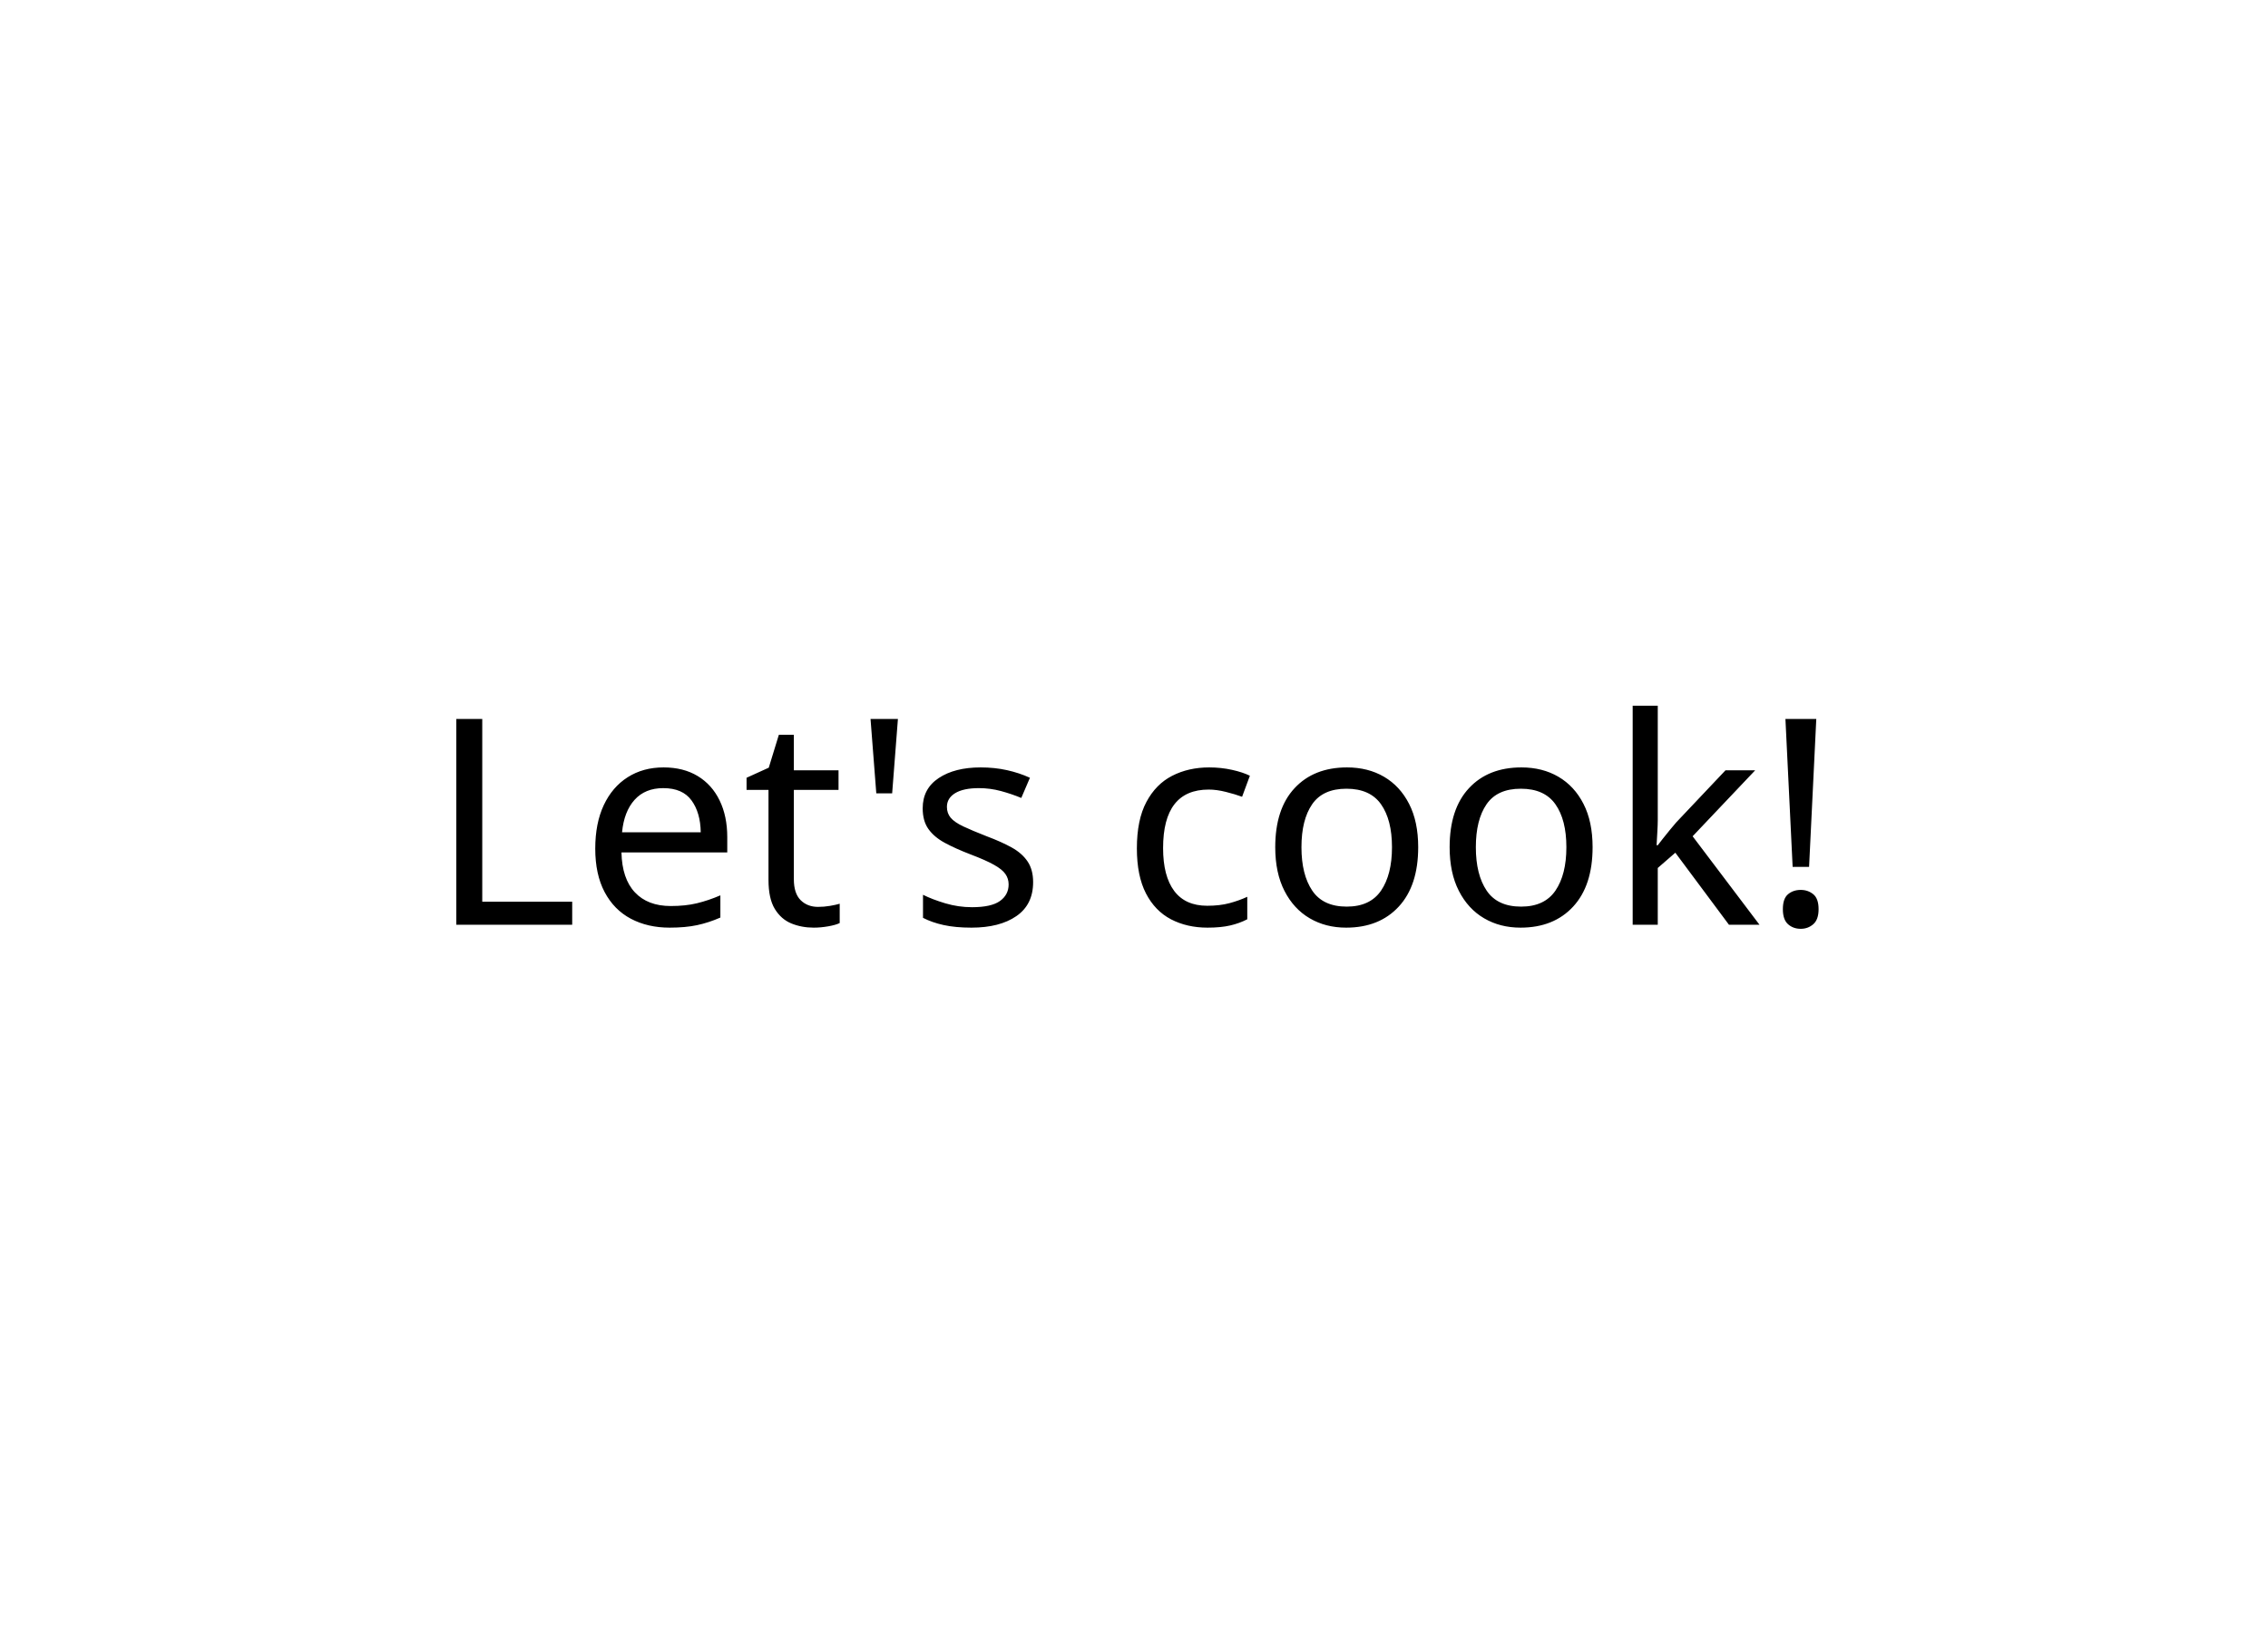
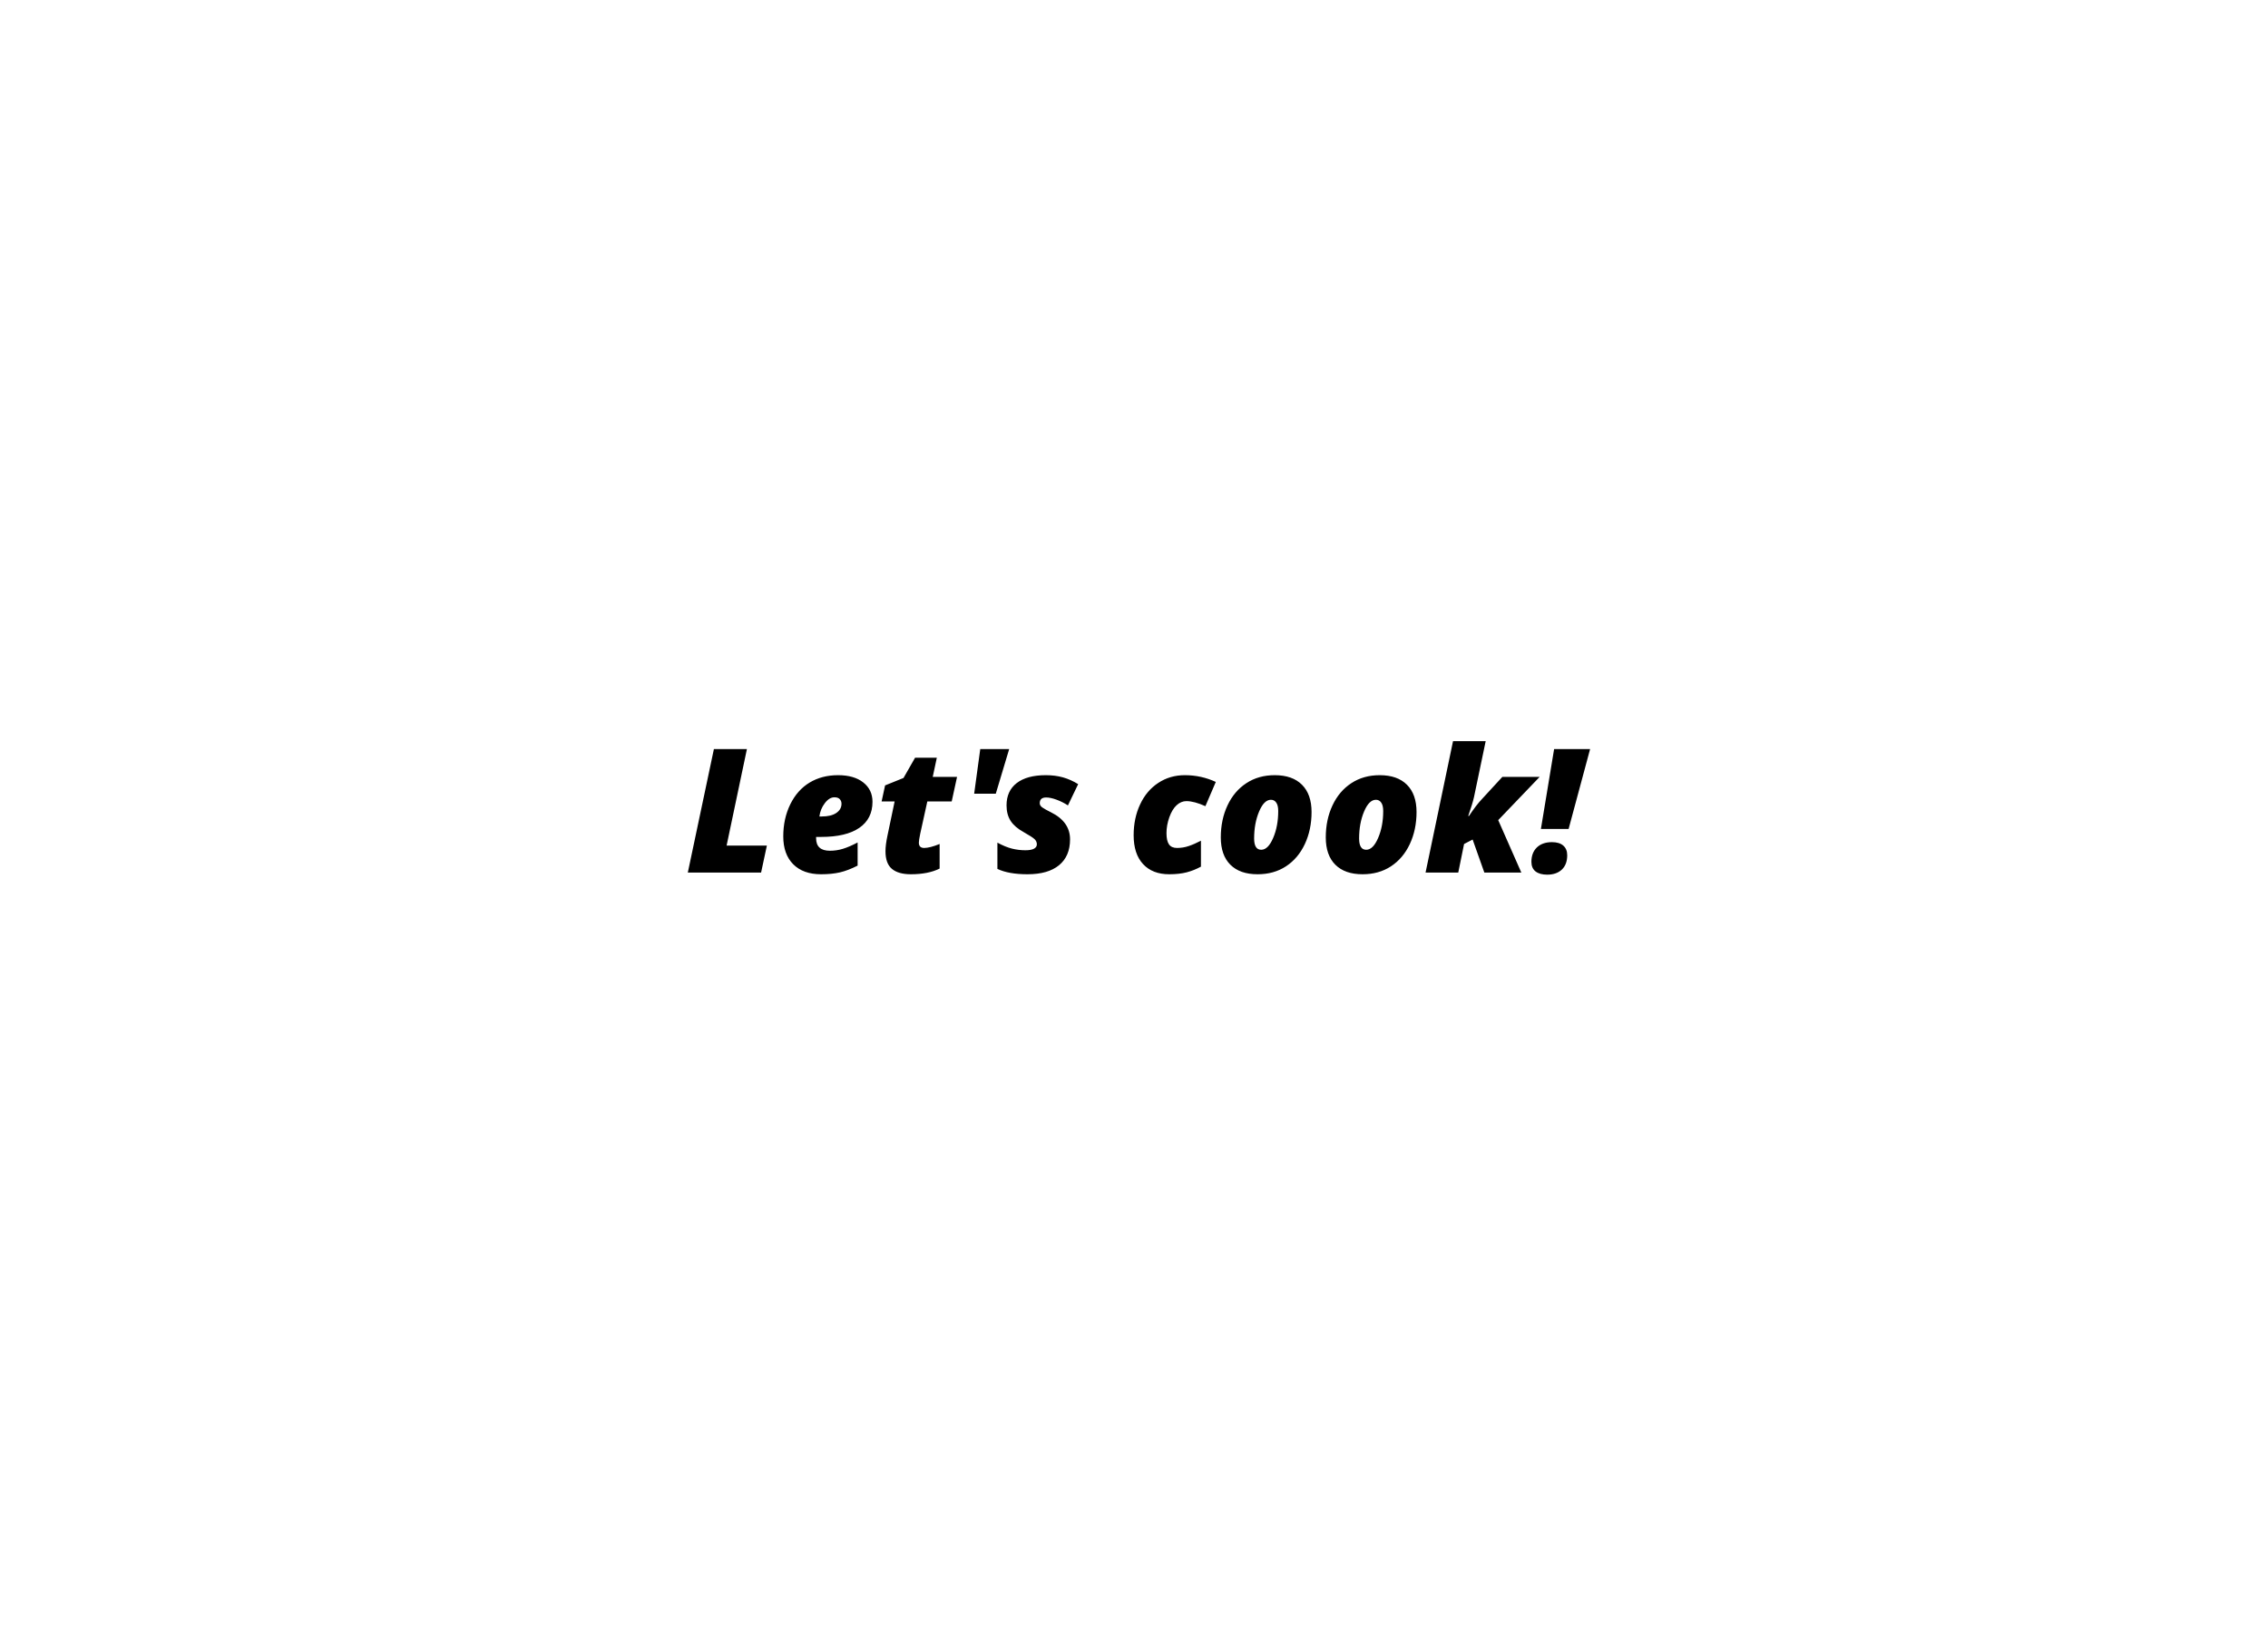
<svg xmlns="http://www.w3.org/2000/svg" width="786.8" height="572.3">
-   <defs>
-     <font id="animeFont" horiz-adv-x="1000">
-       <font-face font-family="AnimeFont" units-per-em="1000" ascent="800" descent="200" />
-       <glyph unicode="L" horiz-adv-x="600" d="M50,0 L150,0 L150,700 L350,700 L350,0 L450,0 L450,800 L50,800 Z" />
-       <glyph unicode="e" horiz-adv-x="600" d="M50,300 Q100,100 300,100 Q500,100 500,300 Q500,500 300,500 Q100,500 50,300 M200,300 Q200,400 300,400 Q400,400 400,300 Q400,200 300,200 Q200,200 200,300" />
-       <glyph unicode="t" horiz-adv-x="400" d="M200,0 L300,0 L300,200 L400,200 L400,300 L300,300 L300,700 Q300,800 200,800 Q100,800 100,700 L100,600 Q200,600 200,700 L200,300 L100,300 L100,200 L200,200 Z" />
-       <glyph unicode="'" horiz-adv-x="200" d="M100,0 L150,0 L150,200 L100,200 Z" />
-       <glyph unicode="s" horiz-adv-x="500" d="M50,200 Q100,100 200,100 Q300,100 350,200 Q400,300 200,300 Q100,300 50,400 Q50,500 200,500 Q300,500 350,400 L350,600 Q300,700 200,700 Q100,700 50,600 L50,500 Q100,500 200,500 Q300,500 200,300 Q100,300 50,200 Z" />
-       <glyph unicode="c" horiz-adv-x="600" d="M500,300 Q500,500 300,500 Q100,500 50,300 Q50,100 300,100 Q500,100 500,300 M400,300 Q400,200 300,200 Q200,200 200,300 Q200,400 300,400 Q400,400 400,300" />
-       <glyph unicode="o" horiz-adv-x="600" d="M300,0 Q400,0 500,100 Q600,200 600,300 Q600,400 500,500 Q400,600 300,600 Q200,600 100,500 Q0,400 0,300 Q0,200 100,100 Q200,0 300,0 M300,100 Q200,100 100,200 Q0,300 0,400 Q0,500 100,600 Q200,700 300,700 Q400,700 500,600 Q600,500 600,400 Q600,300 500,200 Q400,100 300,100" />
-       <glyph unicode="k" horiz-adv-x="600" d="M50,0 L150,0 L150,700 L250,700 L450,400 L350,300 L250,400 L150,300 Z" />
-       <glyph unicode="!" horiz-adv-x="200" d="M100,0 L150,0 L150,200 L100,200 Z M100,300 L150,300 L150,700 L100,700 Z" />
-     </font>
-   </defs>
-   <text x="50%" y="50%" font-family="AnimeFont" font-size="100" fill="black" text-anchor="middle" dominant-baseline="middle">Let's cook!</text>
+   <text x="50%" y="50%" font-family="'Open Sans', sans-serif" font-weight="800" font-style="italic" font-size="60" fill="black" text-anchor="middle" dominant-baseline="middle">Let's cook!</text>
</svg>
